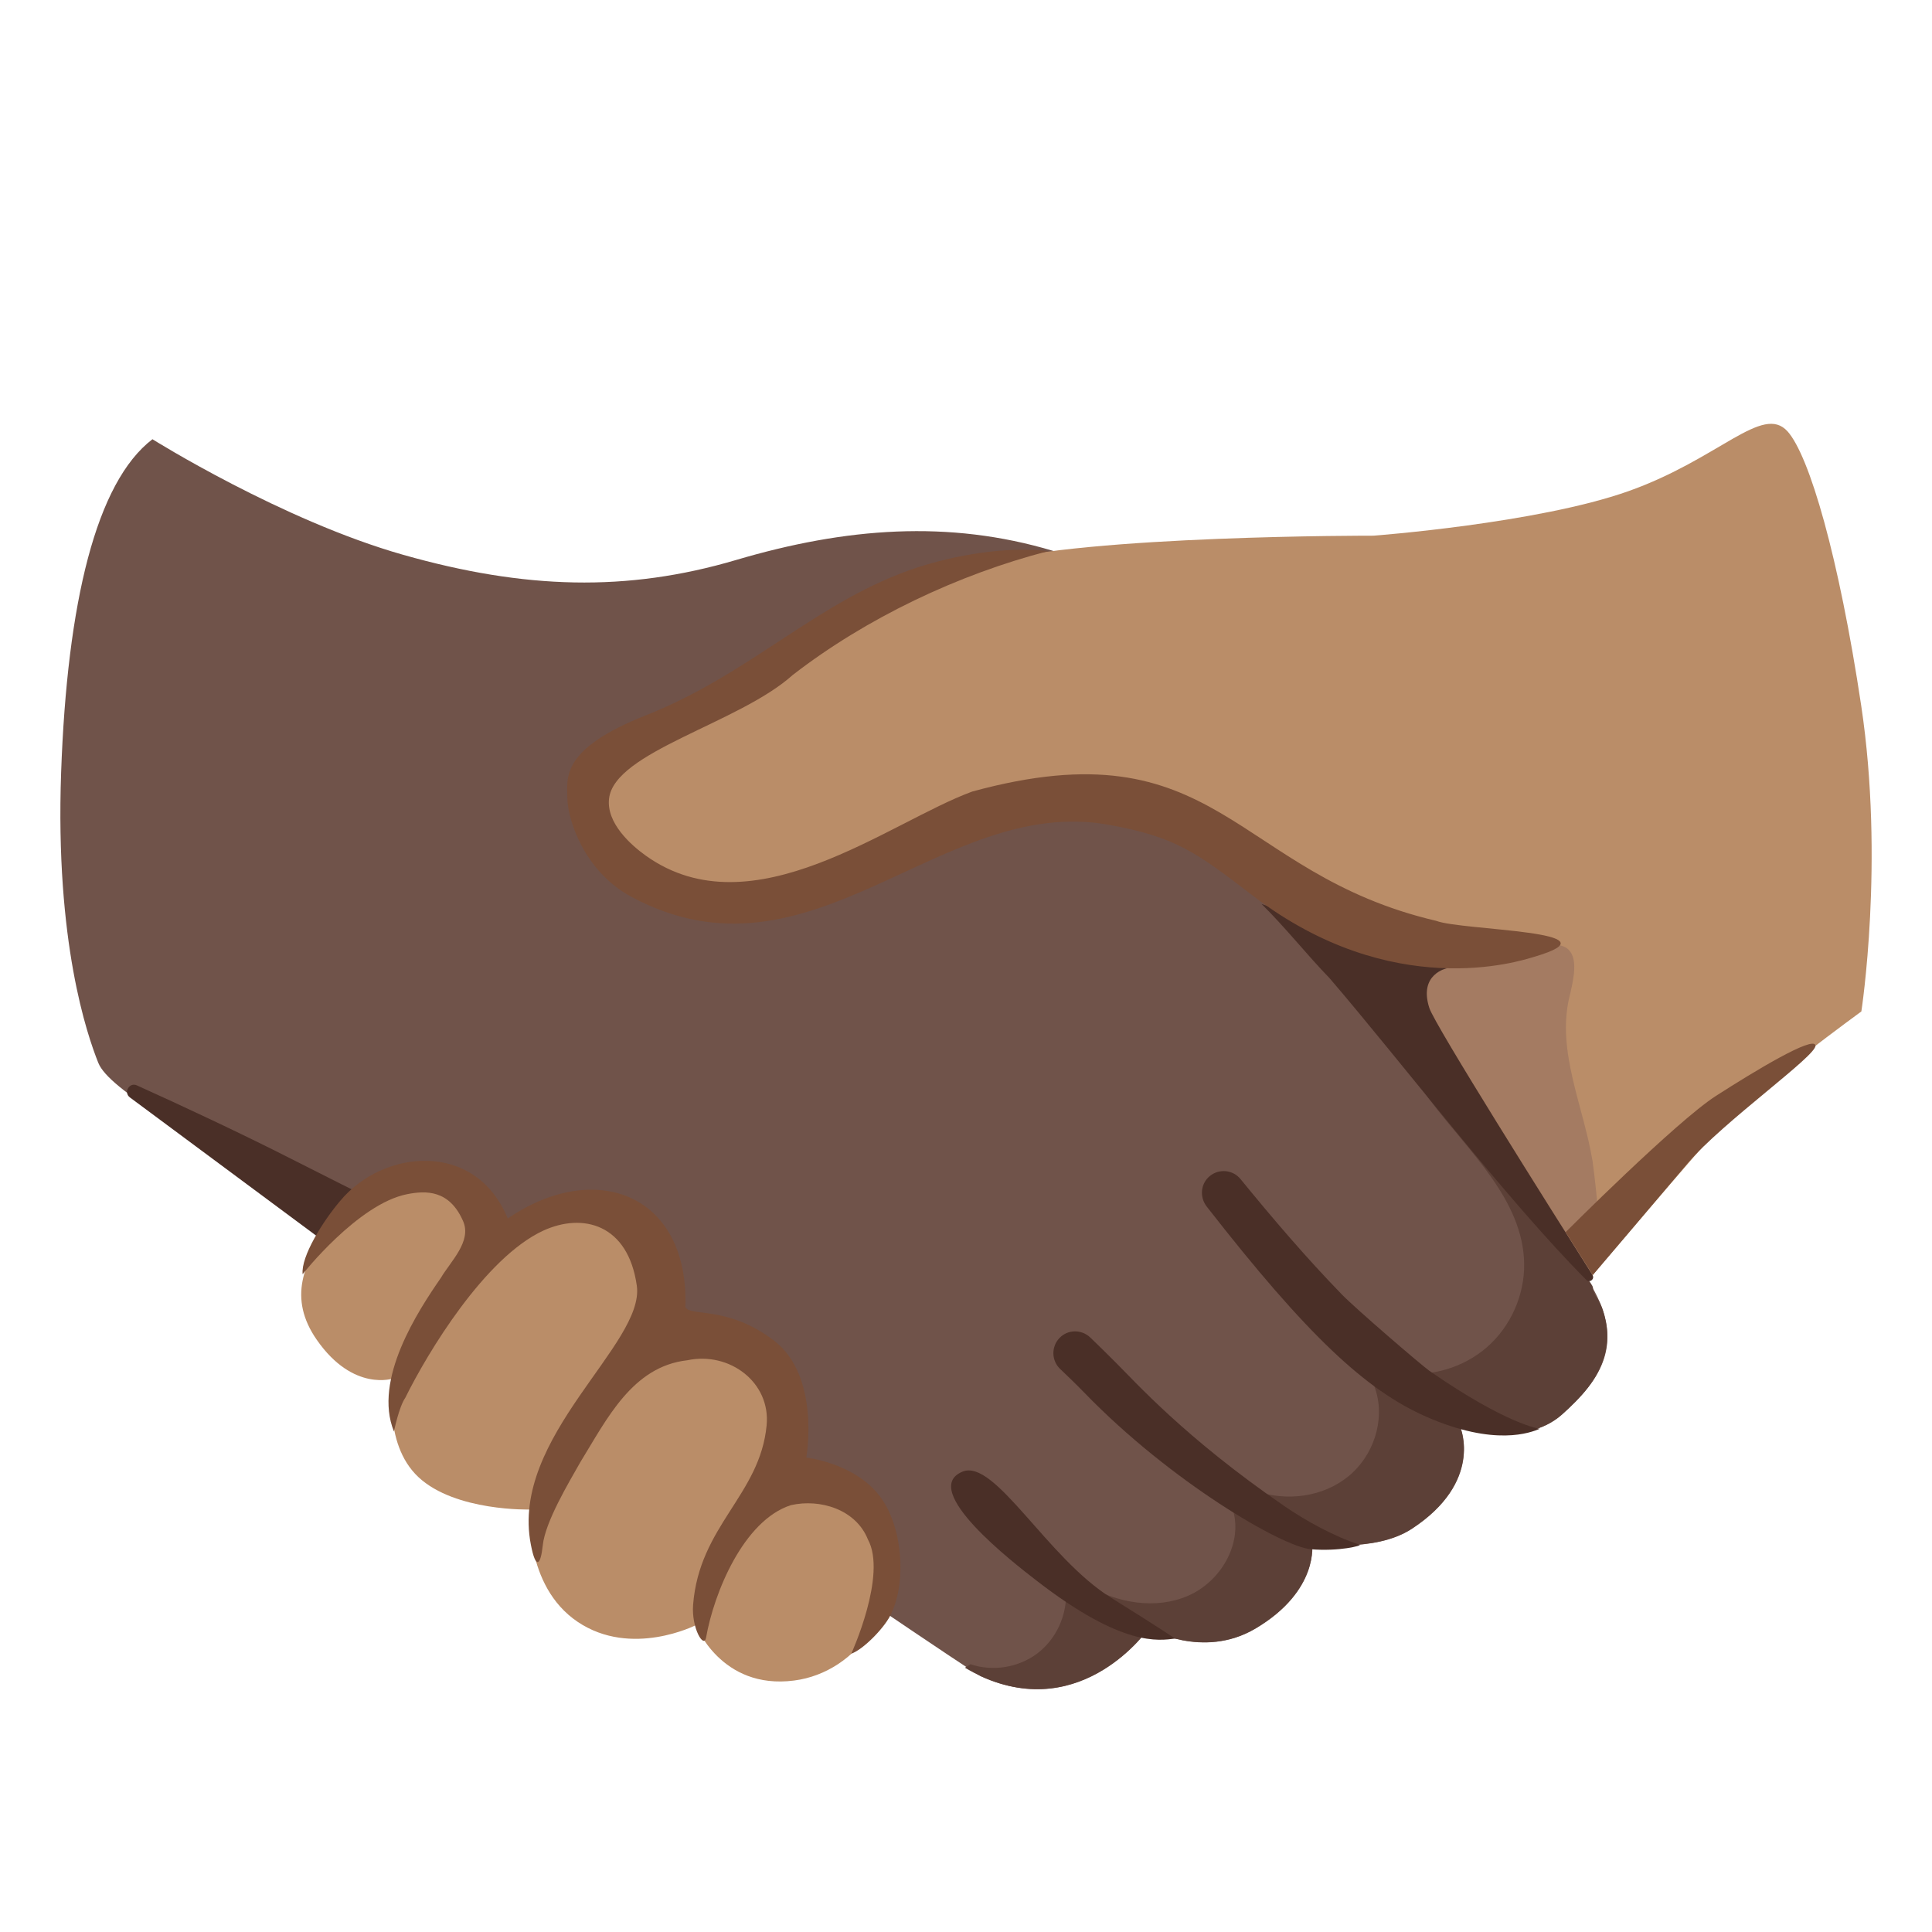
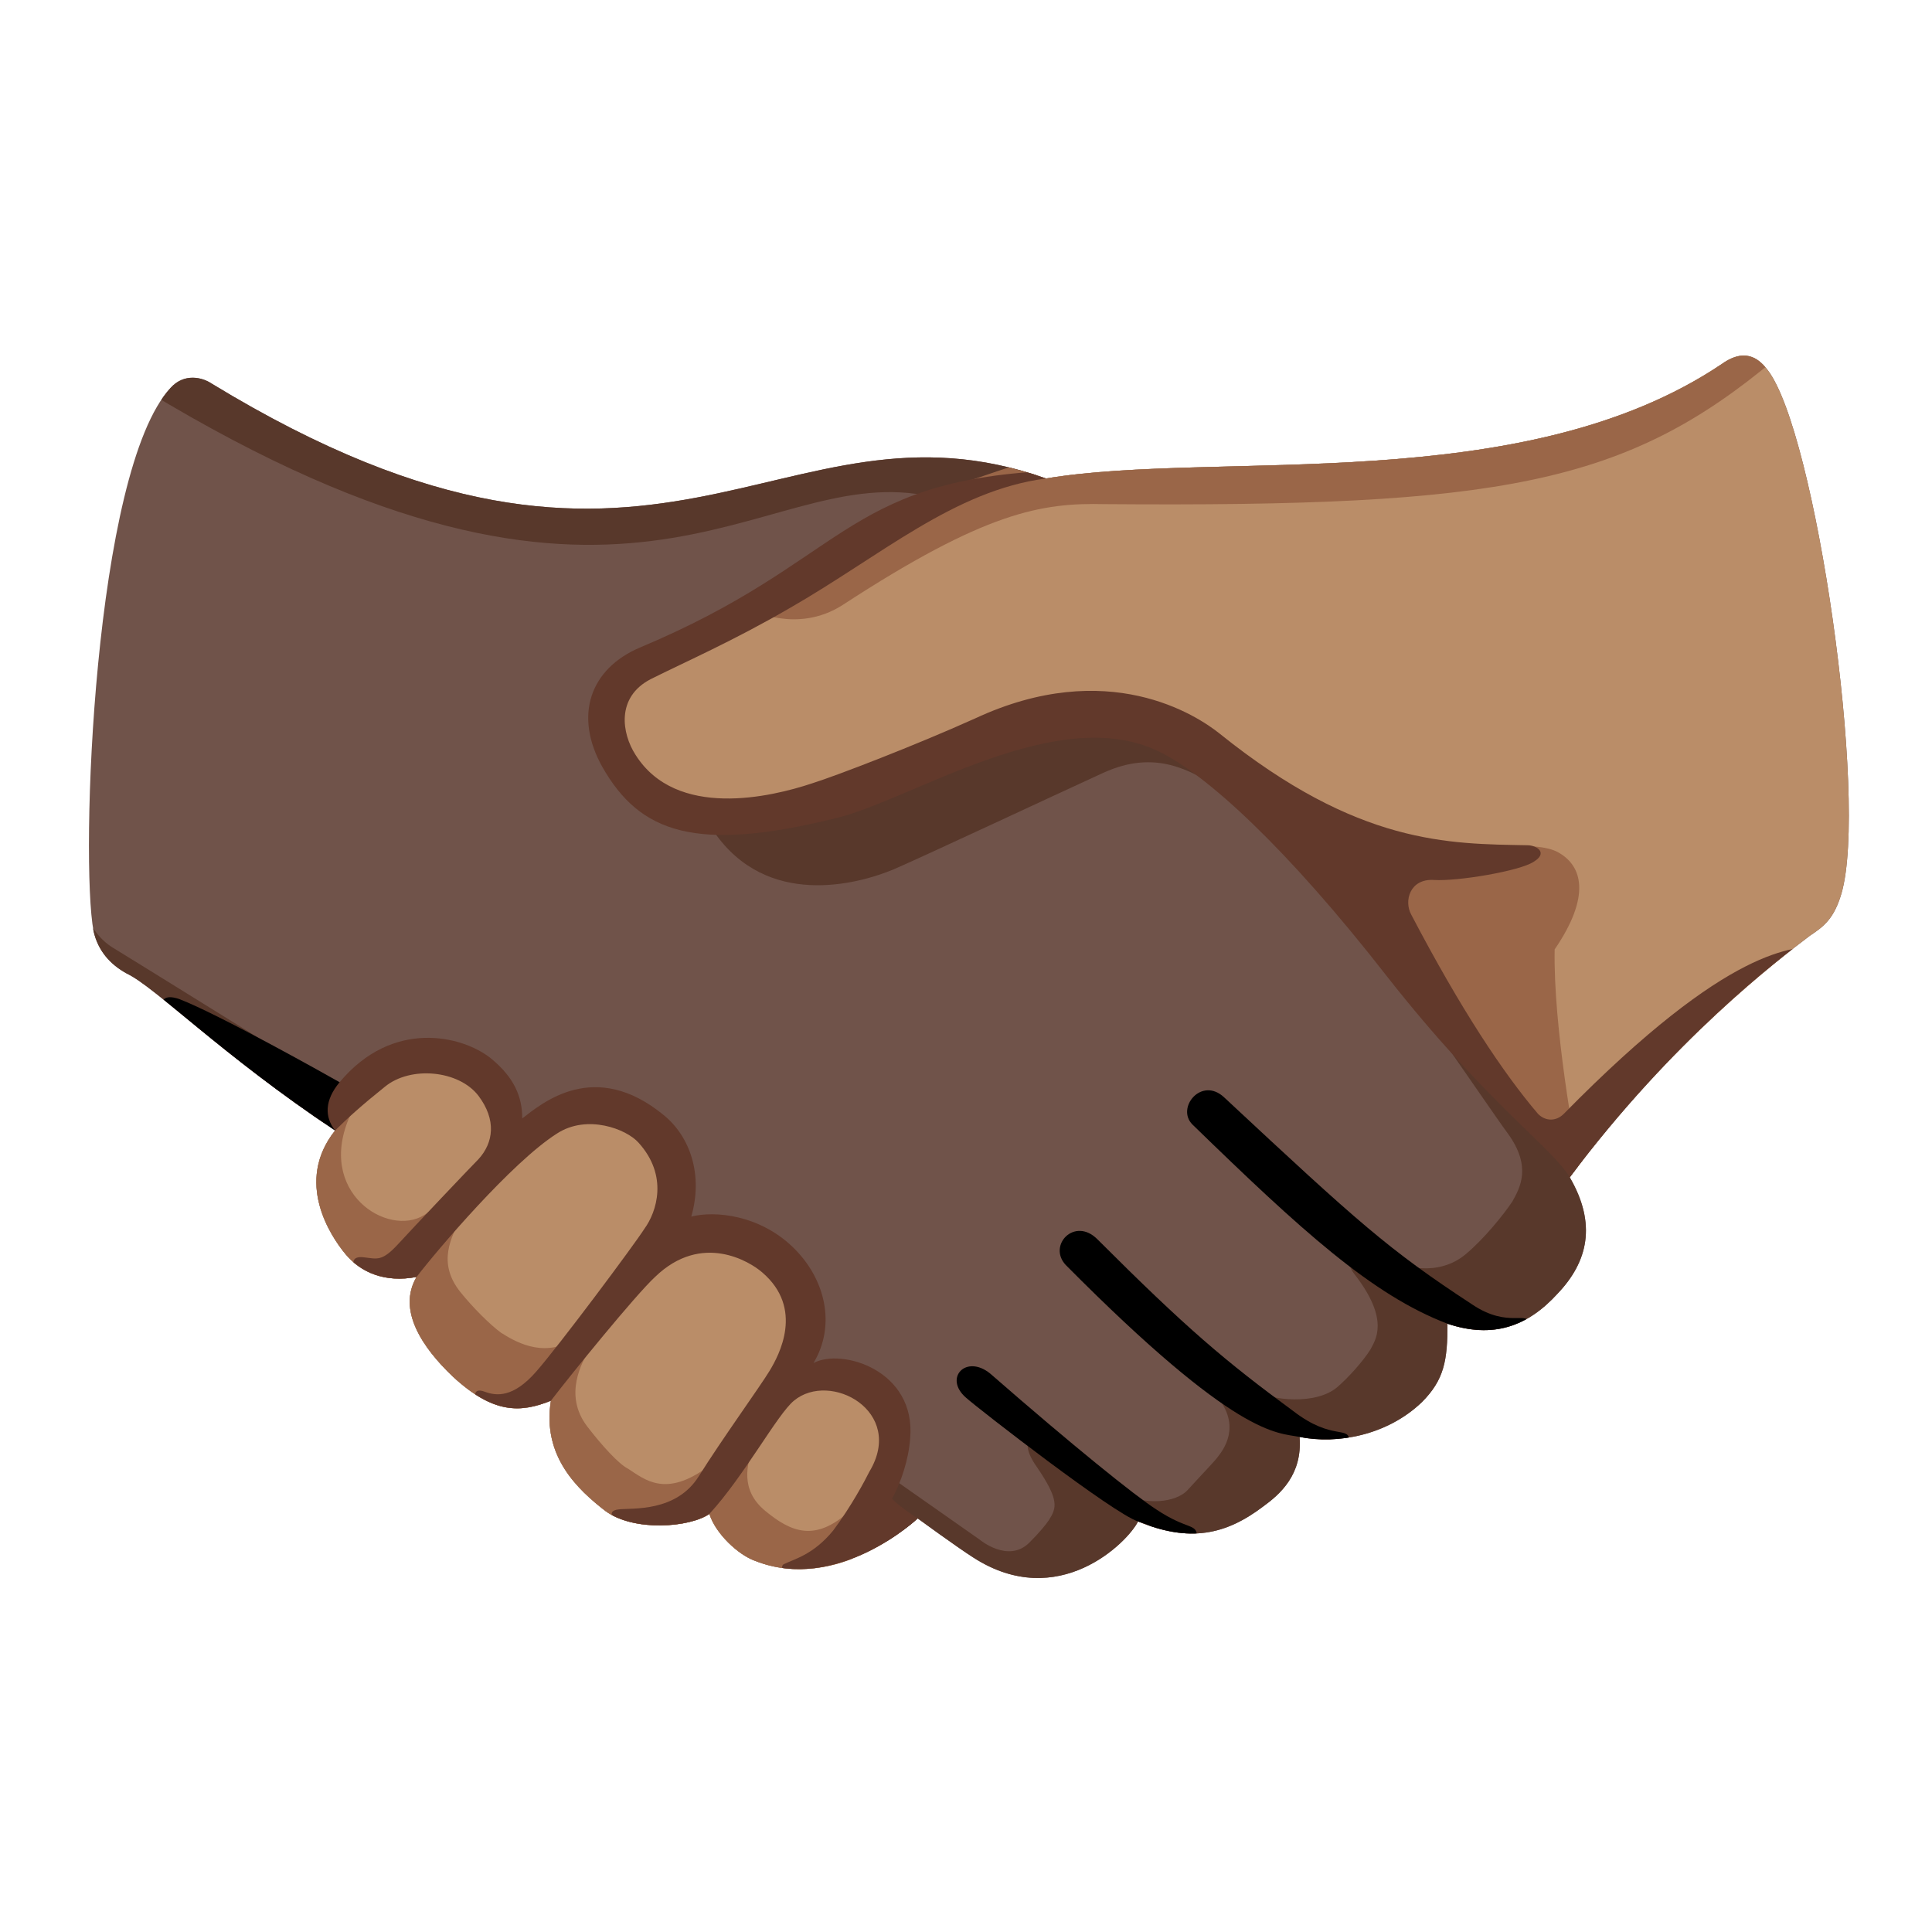
<svg xmlns="http://www.w3.org/2000/svg" enable-background="new 0 0 128 128" viewBox="0 0 128 128">
-   <path d="m105.21 84.82c-2.65-4.12-15.7-18.21-18.5-21.85s-10-24.4-16.93-26.47c-6.93-2.08-13.77-1.54-21.01.6s-14.01 1.94-22.05-.34-16.62-7.66-16.62-7.66c-3.73 2.85-5.65 10.81-6.05 22.07s1.72 17.38 2.46 19.24 6.3 4.61 12.56 9.45c.54.41 44.98 30.77 45.92 31.2 6.79 3.09 11.11-3.16 11.11-3.16s3.6 2.06 7.08 0c4.25-2.52 3.75-5.65 3.75-5.65s4.12.67 6.61-.96c4.75-3.11 3.22-6.7 3.22-6.7s4.24 1.36 6.74-.88 4.35-4.77 1.71-8.89z" fill="#70534a" />
-   <path d="m58.4 101.98c-.06-.16-.12-.32-.21-.48-1.94-3.75-5.63-3.6-5.79-3.73-.21-.16-.17-2.96-.4-4.05-1.22-5.71-7.82-5.56-7.99-5.68-.23-.15.98-4.05-2.84-7.34-.91-.79-2.29-.71-3.49-.57-3.37.41-4.91 1.99-5.15 1.94-.57-.11.07-4.29-4.07-4.43-3.01-.1-4.98 1.37-6.64 3.65-1.7 2.34-2.76 4.71-.83 7.48 2.43 3.49 5.09 2.55 5.09 2.55s-.8 4.27 1.65 6.55 7.39 2.14 7.39 2.14-.41 5.04 3.15 7.44 7.83.22 7.83.22 1.66 4.3 6.51 3.67c4.25-.54 7.4-5.13 5.79-9.36z" fill="#ba8d68" />
-   <path d="m105.88 86.12c-.18-.28-.33-.51-.35-.85-.02-.38-10.16-13.83-14.43-19.24.86 2.47 2.1 4.82 3.68 6.91 2.55 3.38 6.13 6.55 6.2 10.78.03 2.08-.89 4.16-2.46 5.53s-3.75 2.01-5.81 1.69c-.66-.1-1.61-.1-1.69.56-.03.19.05.38.11.57.66 2.04-.15 4.42-1.82 5.76-1.67 1.35-4.05 1.66-6.08.96-.53-.18-1.23-.39-1.56.06-.26.35-.09.83.03 1.24.63 2.24-.86 4.72-3 5.64-2.13.92-4.68.48-6.68-.7-.44-.26-1.14-.49-1.36-.02-.07.14-.05.31-.04.46.08 1.55-.65 3.13-1.89 4.07s-2.95 1.22-4.43.72l-.37.23c.44.26.81.45 1.05.56 6.79 3.09 11.11-3.16 11.11-3.16s3.6 2.06 7.08 0c4.25-2.52 3.75-5.65 3.75-5.65s4.12.67 6.61-.96c4.75-3.11 3.22-6.7 3.22-6.7s4.24 1.36 6.74-.88c.62-.55 1.21-1.13 1.72-1.78 1-1.28 1.51-2.8 1.17-4.42-.1-.48-.24-.97-.5-1.38z" fill="#5c4037" />
-   <g fill="#4a2f27">
-     <path d="m73.62 105.86c3.02 1.88 4.24 2.7 4.24 2.7-1.09.13-3.47.58-9.16-3.82-1.57-1.21-7.83-6.05-4.93-7.24 2.14-.88 5.6 5.72 9.85 8.36z" />
-     <path d="m86.84 102.64c-1.88-.16-9.26-4.45-14.98-10.35-.6-.62-1.16-1.15-1.63-1.6-.57-.55-.59-1.46-.04-2.04s1.46-.59 2.04-.04c.48.46 1.04 1.01 1.66 1.63 1.3 1.29 4.62 5.02 11.17 9.52 1.47 1.01 3.32 2.03 5.02 2.58.19.06-1.37.46-3.24.3z" />
-     <path d="m94.49 93.86c-3.98-1.75-7.86-5.35-14.54-13.92-.49-.63-.41-1.53.21-2.03s1.53-.41 2.03.21c2.14 2.62 4.34 5.2 6.7 7.63.93.96 5.26 4.68 5.81 5.07 5.19 3.6 7.32 3.84 7.32 3.84-.61.25-2.97 1.2-7.53-.8z" />
-     <path d="m8.61 72.71c-.45-.33-.04-1.03.46-.8 2.93 1.32 7.05 3.25 10.17 4.84 2.87 1.46 4.63 2.33 4.63 2.33l-2.89 2.81z" />
+   <clipPath id="a">
+     <path d="m69.3 31.7c11.4-1.9 31.6 1.3 44.8-7.6 1.7-1.2 2.6-.1 3 .4 3.2 4.1 6.7 28.5 4.9 34.7-.5 1.7-1.2 2.2-2.1 2.8-2.1 1.6-9 6.8-15.9 16 1.8 3.1 1.2 5.6-.8 7.7-2 2.2-4.3 3-7.3 2 0 2.4-.2 3.7-1.7 5.2-2.3 2.2-5.6 2.8-8.1 2.3.2 2.5-1.3 3.8-2.4 4.6-2.5 1.9-4.9 2.4-8.3 1-.7 1.4-5.3 6-10.9 2.4-1.1-.7-3.7-2.6-3.7-2.6s-5.3 5-10.8 2.8c-1.1-.4-2.6-1.8-3-3.1-1.3.9-5 1.2-6.9-.2-1.8-1.4-4.2-3.6-3.6-7.3-2 .8-3.8.9-6.5-1.6-2-1.9-3.7-4.4-2.4-6.6-2.1.4-3.7-.3-4.7-1.5s-3.4-4.8-.7-8.2c-7.5-5-11.9-9.5-13.8-10.4-1.1-.6-1.9-1.5-2.2-2.8-.9-4.7 0-30.5 5.1-36 .9-1 2.1-.7 2.7-.3 29.7 18.1 37.5 0 55.3 6.3z" />
+   </clipPath>
+   <clipPath id="b">
+     <path d="m69.3 31.7c11.4-1.9 31.6 1.3 44.8-7.6 1.7-1.2 2.6-.1 3 .4 3.2 4.1 6.7 28.5 4.9 34.7-.5 1.7-1.2 2.2-2.1 2.8-2.1 1.6-9 6.8-15.9 16 1.8 3.1 1.2 5.6-.8 7.7-2 2.2-4.3 3-7.3 2 0 2.4-.2 3.7-1.7 5.2-2.3 2.2-5.6 2.8-8.1 2.3.2 2.5-1.3 3.8-2.4 4.6-2.5 1.9-4.9 2.4-8.3 1-.7 1.4-5.3 6-10.9 2.4-1.1-.7-3.7-2.6-3.7-2.6s-5.3 5-10.8 2.8c-1.1-.4-2.6-1.8-3-3.1-1.3.9-5 1.2-6.9-.2-1.8-1.4-4.2-3.6-3.6-7.3-2 .8-3.8.9-6.5-1.6-2-1.9-3.7-4.4-2.4-6.6-2.1.4-3.7-.3-4.7-1.5s-3.4-4.8-.7-8.2c-7.5-5-11.9-9.5-13.8-10.4-1.1-.6-1.9-1.5-2.2-2.8-.9-4.7 0-30.5 5.1-36 .9-1 2.1-.7 2.7-.3 29.7 18.1 37.5 0 55.3 6.3z" />
+   </clipPath>
+   <clipPath id="c">
+     <path d="m69.3 31.7c11.4-1.9 31.6 1.3 44.8-7.6 1.7-1.2 2.6-.1 3 .4 3.2 4.1 6.7 28.5 4.9 34.7-.5 1.7-1.2 2.2-2.1 2.8-2.1 1.6-9 6.8-15.9 16 1.8 3.1 1.2 5.6-.8 7.7-2 2.2-4.3 3-7.3 2 0 2.4-.2 3.7-1.7 5.2-2.3 2.2-5.6 2.8-8.1 2.3.2 2.5-1.3 3.8-2.4 4.6-2.5 1.9-4.9 2.4-8.3 1-.7 1.4-5.3 6-10.9 2.4-1.1-.7-3.7-2.6-3.7-2.6s-5.3 5-10.8 2.8c-1.1-.4-2.6-1.8-3-3.1-1.3.9-5 1.2-6.9-.2-1.8-1.4-4.2-3.6-3.6-7.3-2 .8-3.8.9-6.5-1.6-2-1.9-3.7-4.4-2.4-6.6-2.1.4-3.7-.3-4.7-1.5s-3.4-4.8-.7-8.2c-7.5-5-11.9-9.5-13.8-10.4-1.1-.6-1.9-1.5-2.2-2.8-.9-4.7 0-30.5 5.1-36 .9-1 2.1-.7 2.7-.3 29.7 18.1 37.5 0 55.3 6.3z" />
+   </clipPath>
+   <clipPath id="d">
+     <path d="m69.3 31.7c11.4-1.9 31.6 1.3 44.8-7.6 1.7-1.2 2.6-.1 3 .4 3.2 4.1 6.7 28.5 4.9 34.7-.5 1.7-1.2 2.2-2.1 2.8-2.1 1.6-9 6.8-15.9 16 1.8 3.1 1.2 5.6-.8 7.7-2 2.2-4.3 3-7.3 2 0 2.4-.2 3.7-1.7 5.2-2.3 2.2-5.6 2.8-8.1 2.3.2 2.5-1.3 3.8-2.4 4.6-2.5 1.9-4.9 2.4-8.3 1-.7 1.4-5.3 6-10.9 2.4-1.1-.7-3.7-2.6-3.7-2.6s-5.3 5-10.8 2.8c-1.1-.4-2.6-1.8-3-3.1-1.3.9-5 1.2-6.9-.2-1.8-1.4-4.2-3.6-3.6-7.3-2 .8-3.8.9-6.5-1.6-2-1.9-3.7-4.4-2.4-6.6-2.1.4-3.7-.3-4.7-1.5s-3.4-4.8-.7-8.2c-7.5-5-11.9-9.5-13.8-10.4-1.1-.6-1.9-1.5-2.2-2.8-.9-4.7 0-30.5 5.1-36 .9-1 2.1-.7 2.7-.3 29.7 18.1 37.5 0 55.3 6.3z" />
+   </clipPath>
+   <path d="m69.3 31.7c11.4-1.9 31.6 1.3 44.8-7.6 1.7-1.2 2.6-.1 3 .4 3.2 4.1 6.7 28.5 4.9 34.7-.5 1.7-1.2 2.2-2.1 2.8-2.1 1.6-9 6.8-15.9 16 1.8 3.1 1.2 5.6-.8 7.7-2 2.2-4.3 3-7.3 2 0 2.4-.2 3.7-1.7 5.2-2.3 2.2-5.6 2.8-8.1 2.3.2 2.5-1.3 3.8-2.4 4.6-2.5 1.9-4.9 2.4-8.3 1-.7 1.4-5.3 6-10.9 2.4-1.1-.7-3.7-2.6-3.7-2.6s-5.3 5-10.8 2.8c-1.1-.4-2.6-1.8-3-3.1-1.3.9-5 1.2-6.9-.2-1.8-1.4-4.2-3.6-3.6-7.3-2 .8-3.8.9-6.5-1.6-2-1.9-3.7-4.4-2.4-6.6-2.1.4-3.7-.3-4.7-1.5s-3.4-4.8-.7-8.2c-7.5-5-11.9-9.5-13.8-10.4-1.1-.6-1.9-1.5-2.2-2.8-.9-4.7 0-30.5 5.1-36 .9-1 2.1-.7 2.7-.3 29.7 18.1 37.5 0 55.3 6.3z" fill="#70534a" />
+   <path d="m51 93c2.6-3 3.4-6.7.9-9.2-3.5-3.4-6.3-2.1-8.9-.8 2.6-2.9 2.2-6.4-.1-8.4-3.4-2.9-6.9-.6-9.9 2.4.6-2 1.7-2.7-.9-5.7-2.4-2.7-8.4-.3-9.9 3.6-2.7 3.4-.3 7 .7 8.2s2.6 1.9 4.7 1.5c-1.3 2.2.4 4.7 2.4 6.6 2.7 2.5 4.5 2.4 6.5 1.6-.6 3.7 1.8 5.9 3.6 7.3 1.9 1.4 5.6 1.1 6.9.2.4 1.3 1.9 2.7 3 3.1 2.3.9 4.6.6 6.4-.1 2.9-3.7 4.2-9.2 1.1-11.6-2.3-1.7-4.5-.7-6.5 1.3z" fill="#ba8d68" />
+   <path d="m117.1 24.5c-.4-.5-1.3-1.6-3-.4-13.2 8.9-33.4 5.7-44.8 7.6-2.4 0-3.7.1-6.6 1.2-4.4 1.7-11.7 7.8-19.5 10.8-3.6 1.4-4.5 6.8-.1 9.1 9.3 5 19.5-4.6 29-5.2 8.3-.6 15.1 9.4 19.9 15.4 2.9 3.7 7.7 10 12 15 6.4-8.7 13.9-14.5 15.9-16 .9-.6 1.6-1.1 2.1-2.8 1.8-6.2-1.7-30.6-4.9-34.7z" fill="#ba8d68" />
+   <g clip-path="url(#a)" fill="#58382b">
+     <path d="m22.5 72.1s-14-8.7-15-9.3-1.6-1.6-2.3-3-.8 1.4-.8 1.4l12.2 17.5c2.2-1.9 4.4-3.8 6.6-5.9-.2-.5-.7-.7-.7-.7z" />
+     <path d="m105.1 77.5c-4.7-1.9-5.9-8.2-10.5-10 1.9 2.7 4.7 6.8 5.3 7.6 1.6 2.2.8 3.6.3 4.5-.6.9-1.9 2.5-3.1 3.5-1.8 1.5-4.2.9-5.3.2s-3.3-.4-2 1.2c2.3 3 1.3 4.3 1 4.9-.5.8-1.5 1.9-2.2 2.5-1.4 1.2-4.4.9-5.5.2s-3.6-.9-2.5.4c1.7 2 .4 3.6.1 4s-1 1.1-2 2.2c-.8.9-2.9 1-4.1.3-.7-.4-4.2-3.3-5-3.8s-2.4-.1-.9 2c1.5 2.2 1.3 2.7.8 3.5-.2.3-.6.8-1.3 1.5-1.4 1.4-3.3-.2-3.3-.2l-5.7-4s-.3.2-1.1.7c.3 2.7 1.3 5.4 1.7 8l2.3.3 22.4-4.3 23.8-18.2z" />
+     <path d="m80.8 52.2c-1.9-1.1-4.2-2.6-7.7-1s-11.6 5.4-13.9 6.4c-2.4 1-8.4 2.6-11.9-2.5 4.6-1.3 19.8-7 19.8-7l6.8-.9 5.3 1.9s1.8 1.4 2.4 2c.7.6-.8 1.1-.8 1.1z" />
+     <path d="m78 20.5c-30.6.2-68.9.4-68.9.4l.6 5c31.8 19.3 40.3 4.9 51.5 6.9 3.2-.5 8.8-1.6 10.7-1.8 6.5-3.4 5.7-1.2 6.1-10.5z" />
  </g>
-   <path d="m123.31 46.75c-1.48-9.85-3.43-16.55-4.88-18.17-1.66-1.84-4.51 1.82-10.54 3.96s-16.89 2.95-16.89 2.95-18.99-.04-25.64 1.82c-5.25 1.47-11.75 5.63-17.21 8.93-4.36 2.64-8.29 4.37-8.62 6.28-.31 1.82 1.71 5.89 6.73 6.3 8.15.67 16.77-4.48 16.77-4.48 2.79-1.58 3.83-1.77 9.4-1.77s11.31 4.25 11.72 4.93c4.16 6.85 7.9 10.33 11.72 14.97 2.79 3.39 9.35 12.36 9.35 12.36s7.37-8.71 9.25-10.72 8.85-7.1 8.85-7.1 1.54-9.95-.01-20.26z" fill="#ba8d68" />
-   <path d="m105.51 76.92c-.61-3.66-2.38-7.25-1.54-10.84.13-.53.25-1.06.31-1.6.28-2.86-2.42-1.61-2.82-1.57-1.03.11-12.87-.33-11.55 1.01l15.3 20.7s.6-.19.74-1.67c.15-1.5-.39-5.72-.44-6.03z" fill="#a47b62" />
-   <path d="m95.87 64.15-12.29-4.26c1.62 1.6 2.97 3.33 4.51 4.92 4.68 5.45 11.75 14.71 17.01 19.99.22.22.57-.06.41-.32-2.92-4.61-10.42-16.52-10.81-17.69-.74-2.27 1.17-2.64 1.17-2.64z" fill="#4a2f27" />
-   <g fill="#7a4f38">
-     <path d="m73.43 54.64c4.55.81 5.91 1.9 9.64 4.75 9.16 6.98 17.51 4.33 18.58 4 5.88-1.73-4.81-1.73-6.49-2.38-13.51-3.16-14.37-13.04-30.74-8.57-5.53 2.02-14.55 9.29-21.62 4.26-1.01-.72-2.63-2.17-2.45-3.78.34-3.12 8.6-4.99 12.17-8.2 4.87-3.77 10.97-6.67 16.94-8.21-2.93-.33-6.26.3-8.69 1.09-6.51 2.13-11.02 7.04-17.95 9.78-5.73 2.26-5.24 4.18-5.23 5.51s1.06 4.81 4.23 6.52c11.96 6.43 20.49-6.76 31.61-4.77z" />
-     <path d="m59.07 106.85c-.36.9-1.88 2.45-2.67 2.71 0 0 2.39-5.22 1.1-7.57-.79-1.98-3.15-2.71-5.1-2.27-3.14 1.01-5.1 5.81-5.62 8.77-.14.77-.98-.62-.86-2.17.41-5.24 4.43-7.27 4.87-11.88.28-2.85-2.45-4.91-5.25-4.32-3.65.41-5.34 3.91-7.09 6.75-.77 1.36-2.33 3.96-2.49 5.51-.14 1.35-.47 1.63-.79-.05-1.39-7.13 7.57-13.28 7.02-17.15-.58-4.1-3.59-4.84-6.19-3.65-3.88 1.79-7.68 8.1-9.15 11.08-.42.6-.75 2.23-.75 2.23-1.4-3.44 1.61-8.01 3.11-10.18.65-1.1 2.06-2.42 1.47-3.76-.91-2.08-2.46-2.03-3.72-1.78-3.25.65-6.91 5.3-6.91 5.3-.12-1.18 1.35-3.52 2.49-4.86 2.84-3.42 8.96-4.04 11.1 1.17 5.82-3.98 12-1.6 11.77 5.85.23.68 2.78-.13 5.87 2.24 3.1 2.37 2.14 7.75 2.14 7.75s3.1.33 4.81 2.48c1.58 1.99 1.83 5.71.84 7.8z" />
-     <path d="m103.73 81.63s7.32-7.33 9.95-9.02 6.47-4 6.6-3.35-6.12 5.05-8.47 7.81c-2.34 2.77-6.28 7.4-6.28 7.4z" />
+   <g clip-path="url(#b)">
+     <path d="m22.5 71.7c-.7-.4-8-4.5-10.6-5.5-1.1-.4-1.3.2-1.1.6l4.5 5.1s5.2 4.7 6.9 3c.8-.8 1.5-2.4.3-3.2z" />
+     <path d="m95.9 87.7c-5-1.9-9.7-6.2-16.9-13.2-1.1-1.1.6-3.2 2.1-1.8 8.9 8.3 10.9 10.1 16.4 13.7 2.5 1.7 3.8.3 3.8 1.4 0 .7-.7 1.3-2 1.4s-3.4-1.5-3.4-1.5z" />
+     <path d="m86.1 95.2c-1.5-.3-4.1.1-15.5-11.4-1.2-1.3.6-3.2 2.1-1.7 5.9 5.9 8.5 8.1 13 11.4 2.6 2 3.7.9 3.7 2 0 .8-3.3-.3-3.3-.3z" />
+     <path d="m75.4 100.8c-1.6-.5-10.5-7.4-11.4-8.2-1.5-1.3 0-2.9 1.6-1.6 5.5 4.8 9.6 8.1 11 9 2.1 1.4 2.7.9 2.7 1.8s-2.3-.5-3.9-1z" />
+   </g>
+   <g clip-path="url(#c)" fill="#9a6648">
+     <path d="m115.1 20.4s-16.8 0-37.1.1c-.4 9.3-11.2 9.6-17.8 13-2.9 2.1-10.4 6.9-10.4 6.9s3 1.6 6-.3c9.5-6.2 13.2-6.8 17.4-6.7 26.2.2 34.5-1.3 44.4-9.6 1.6-1.3-2.6-3.3-2.5-3.4z" />
+     <path d="m58.1 98.6c-.5.3-1.1.8-1.8 1.5-2.3 2.1-3.9 1.4-5.6 0s-1.2-3.1-.8-4.3-.4-.5-2.9 1.3c-2.9 2.2-4.3.9-5.4.2-.6-.3-1.7-1.5-2.7-2.8-1.6-2.1-.3-4.3.1-5s.1-1.4-1.1-.7c-2 1.2-3.9 0-4.7-.5-.7-.5-1.9-1.7-2.7-2.7-1.6-2-.5-3.7-.1-4.7s-.5-1.6-2.3-.4c-2.4 1.5-7.2-1.5-4.9-6.6.2-.5-.4-.9-1 1-2.2 2.1-3.4 1.9-5.6 3.8l.8 1.1 11 13.6 17.4 11.4 14 1.9c-.4-2.7-1.4-5.4-1.7-8.1z" />
+     <path d="m105.1 77.5-.7-1.5s-1.5-7.9-1.4-13.1c2.4-3.5 1.9-5.6.1-6.5-1.8-.8-5.3.1-8.6-.5l-4.6 2.1 3 7s.7 1 1.7 2.4c4.6 1.8 5.8 8.2 10.5 10.1z" />
+   </g>
+   <g clip-path="url(#d)" fill="#62392b">
+     <path d="m120.6 62.6c-1.8.3-5.8-.2-17 11.2-.5.5-1.2.5-1.7 0-2.3-2.7-5.1-6.9-8.4-13.2-.5-.9-.1-2.4 1.5-2.3s5.7-.6 6.6-1.2c1-.6.2-1.1-.4-1.1-5.2-.1-11.2 0-20.4-7.4-1.5-1.2-7.4-5.1-16.2-1-4 1.8-9.2 3.8-10.8 4.3-2.7.9-9 2.4-11.7-1.9-.9-1.4-1.3-3.8 1-5 2.4-1.2 5.4-2.5 9.2-4.7 6.1-3.5 10.9-7.8 17-8.6.6-1 .6-.6.1-.5-13.6.7-13.4 6-27 11.7-3.3 1.4-4.4 4.5-2.5 7.9 2.5 4.4 6.2 5.7 15.5 3.4 5-1.2 14.7-7.7 21.4-4.4 3.1 1.5 8.4 6.3 15.1 14.9 6.6 8.4 11 11.4 12.1 13.3 2.7.6 9-5.2 9-5.2z" />
+     <path d="m22.5 71.7c3.5-4.2 8.1-3.1 10-1.6 1.6 1.3 2.1 2.6 2.1 4 1.3-1 4.8-4 9.4-.2 1.7 1.4 2.6 3.9 1.8 6.7 1.6-.4 4.5-.1 6.7 2s2.9 5.2 1.4 7.7c1.9-1 6.8.5 6.4 5-.1 1.4-.6 2.9-1.2 4 .6.6 1.7 1.3 1.7 1.3l.2 2.9s-7.1.9-7.8 1.1c-.8.2-1.8-.8-1.2-1 .6-.3 1.9-.6 3.2-2.2 1.2-1.6 2.1-3.3 2.4-3.9 2.4-4-2.6-6.7-5-4.7-1.1.9-3.3 5-5.6 7.5-3.2 3.7-5.8.8-6 .6-.3-.2-.9-.8 0-.9s3.8.2 5.3-2.2 4.1-6 4.7-7 2.3-4.1-.5-6.5c-.8-.7-4-2.7-7.1.3-1.3 1.2-5.6 6.5-6.9 8.2s-3.8 1.5-4.8.2c-.3-.4-.4-1.1.4-.8s1.9.4 3.4-1.3 6.5-8.4 7.2-9.5c.8-1.1 1.6-3.5-.4-5.7-.8-.9-3.4-1.9-5.4-.6-3 1.9-8 7.8-9.3 9.5s-3.7-.1-4-.5-.3-.9.5-.8c.9.1 1.2.3 2.3-.9s4.8-5.1 5.3-5.6c1-1.1 1.2-2.6 0-4.2-1.3-1.7-4.5-2-6.2-.6-1.5 1.2-2.5 2.1-3.3 2.9-.7-.9-.7-2 .3-3.2z" />
  </g>
</svg>
